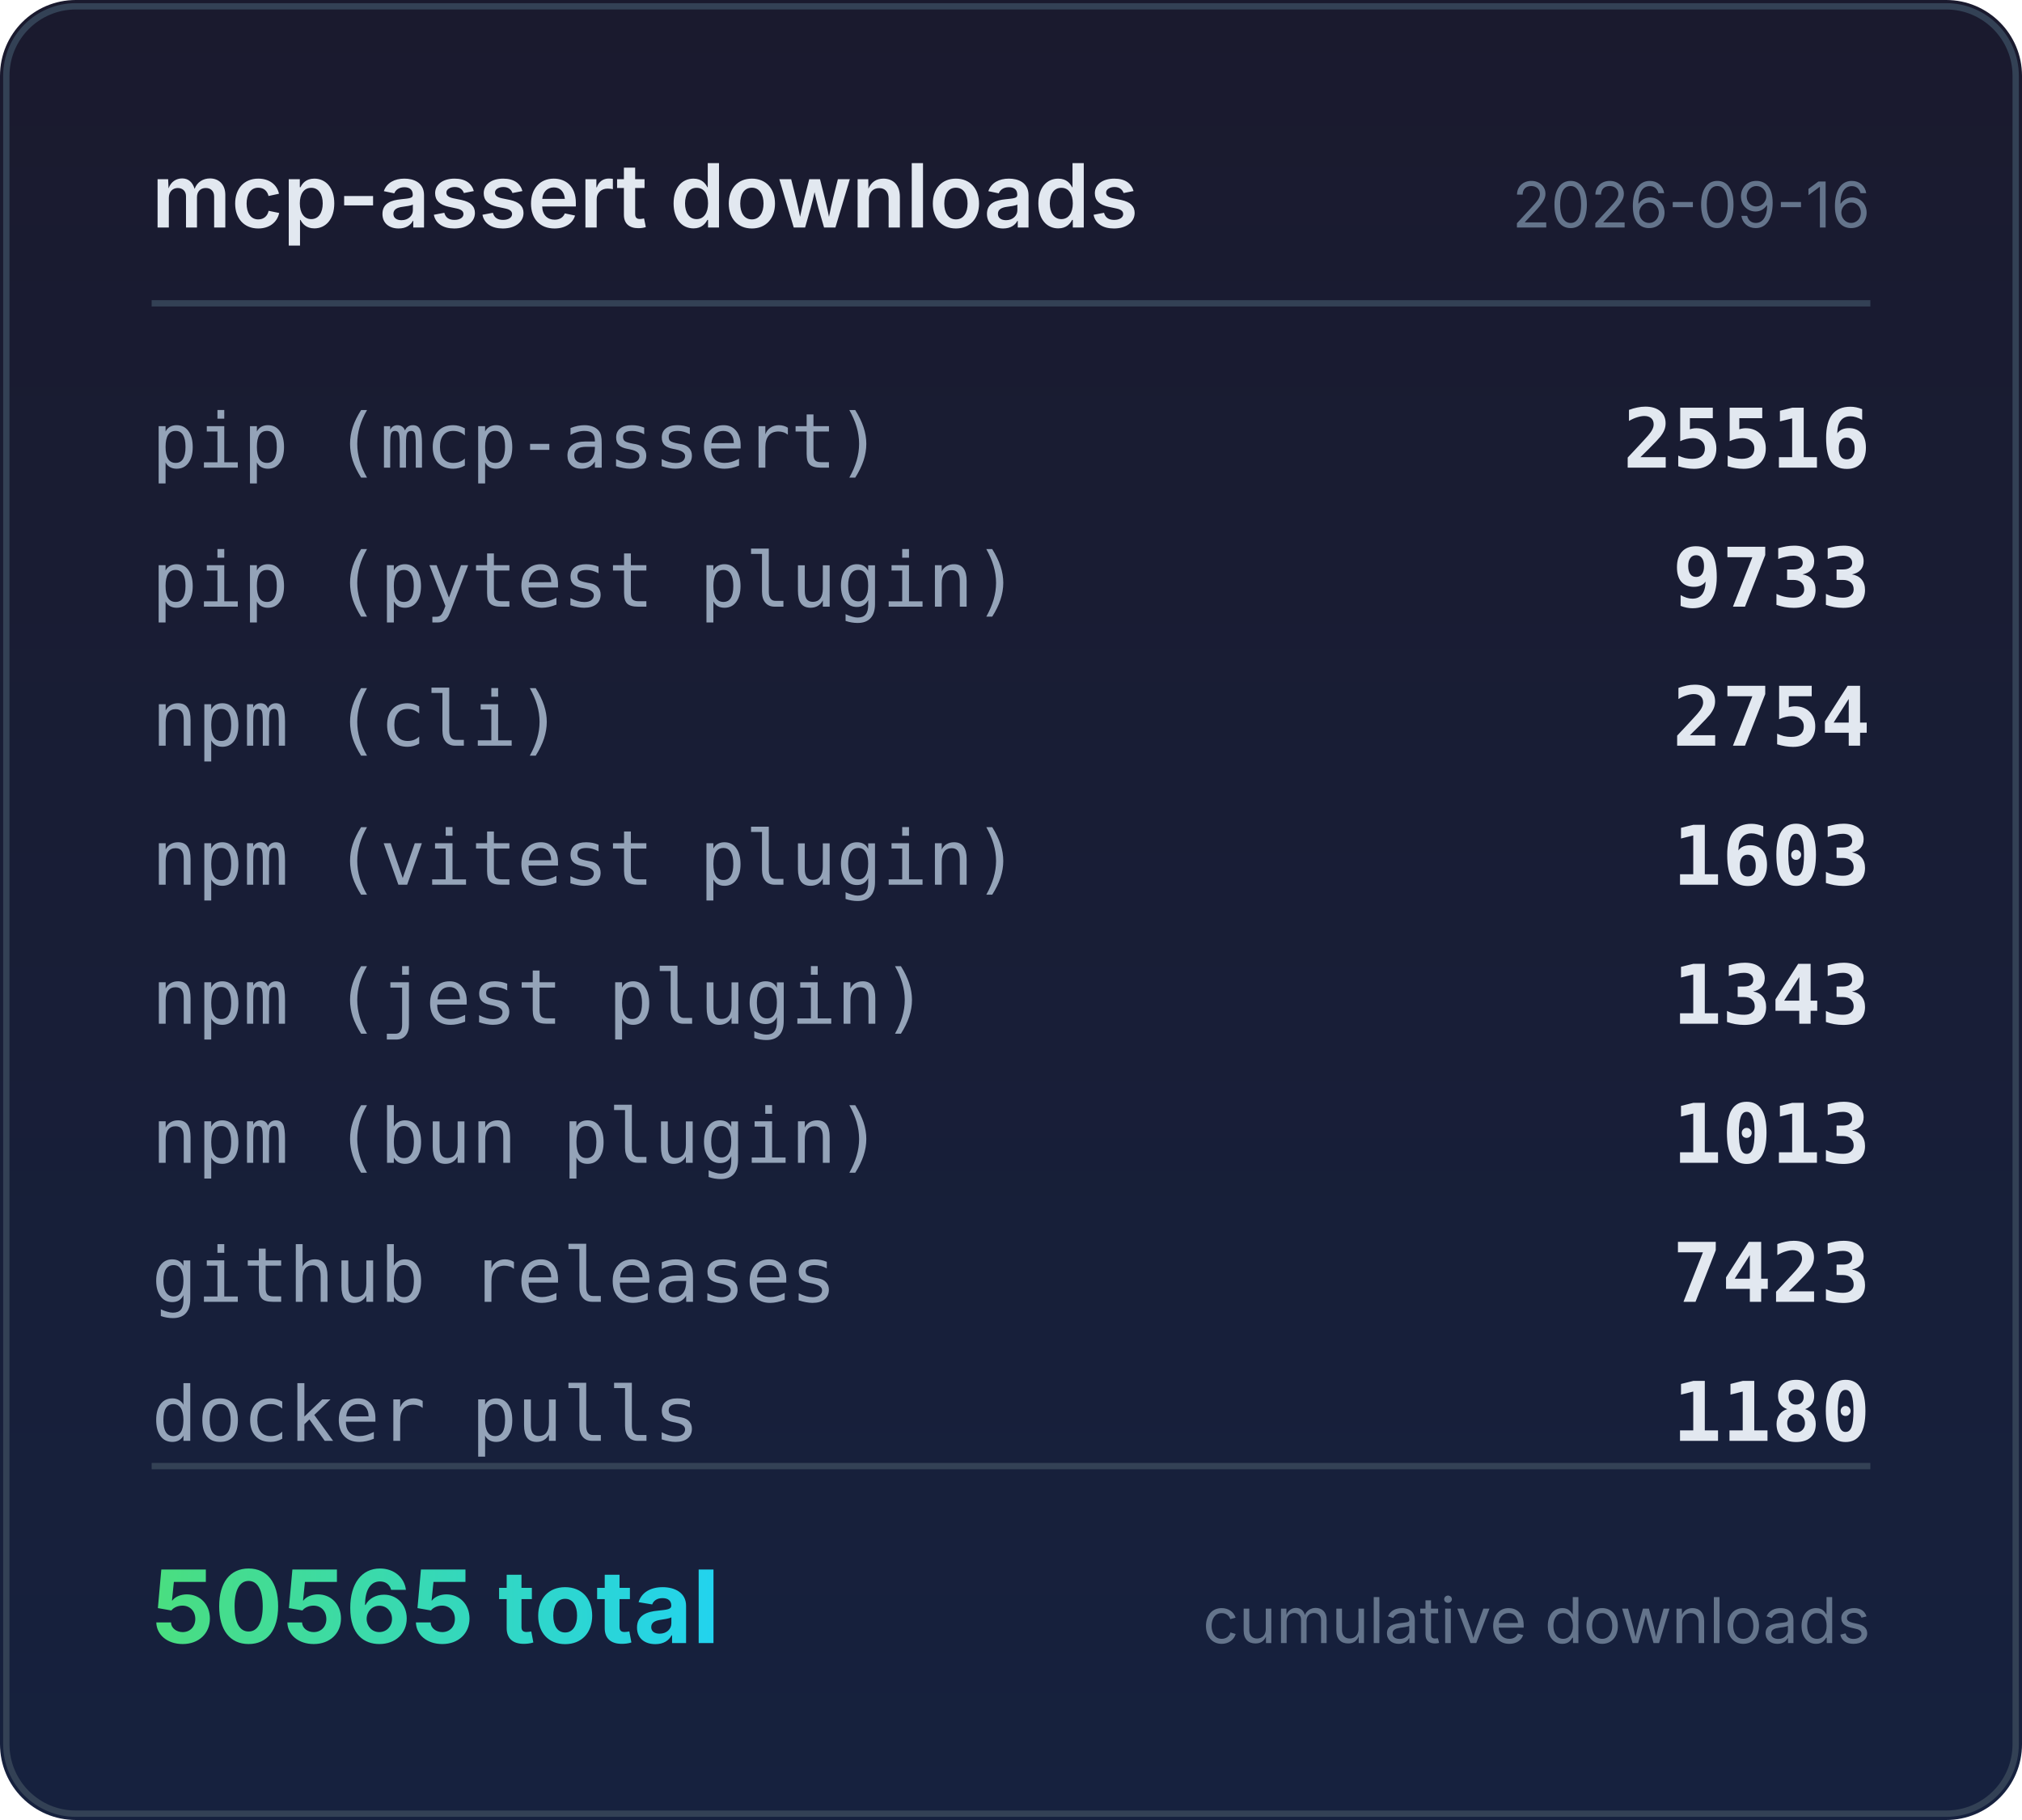
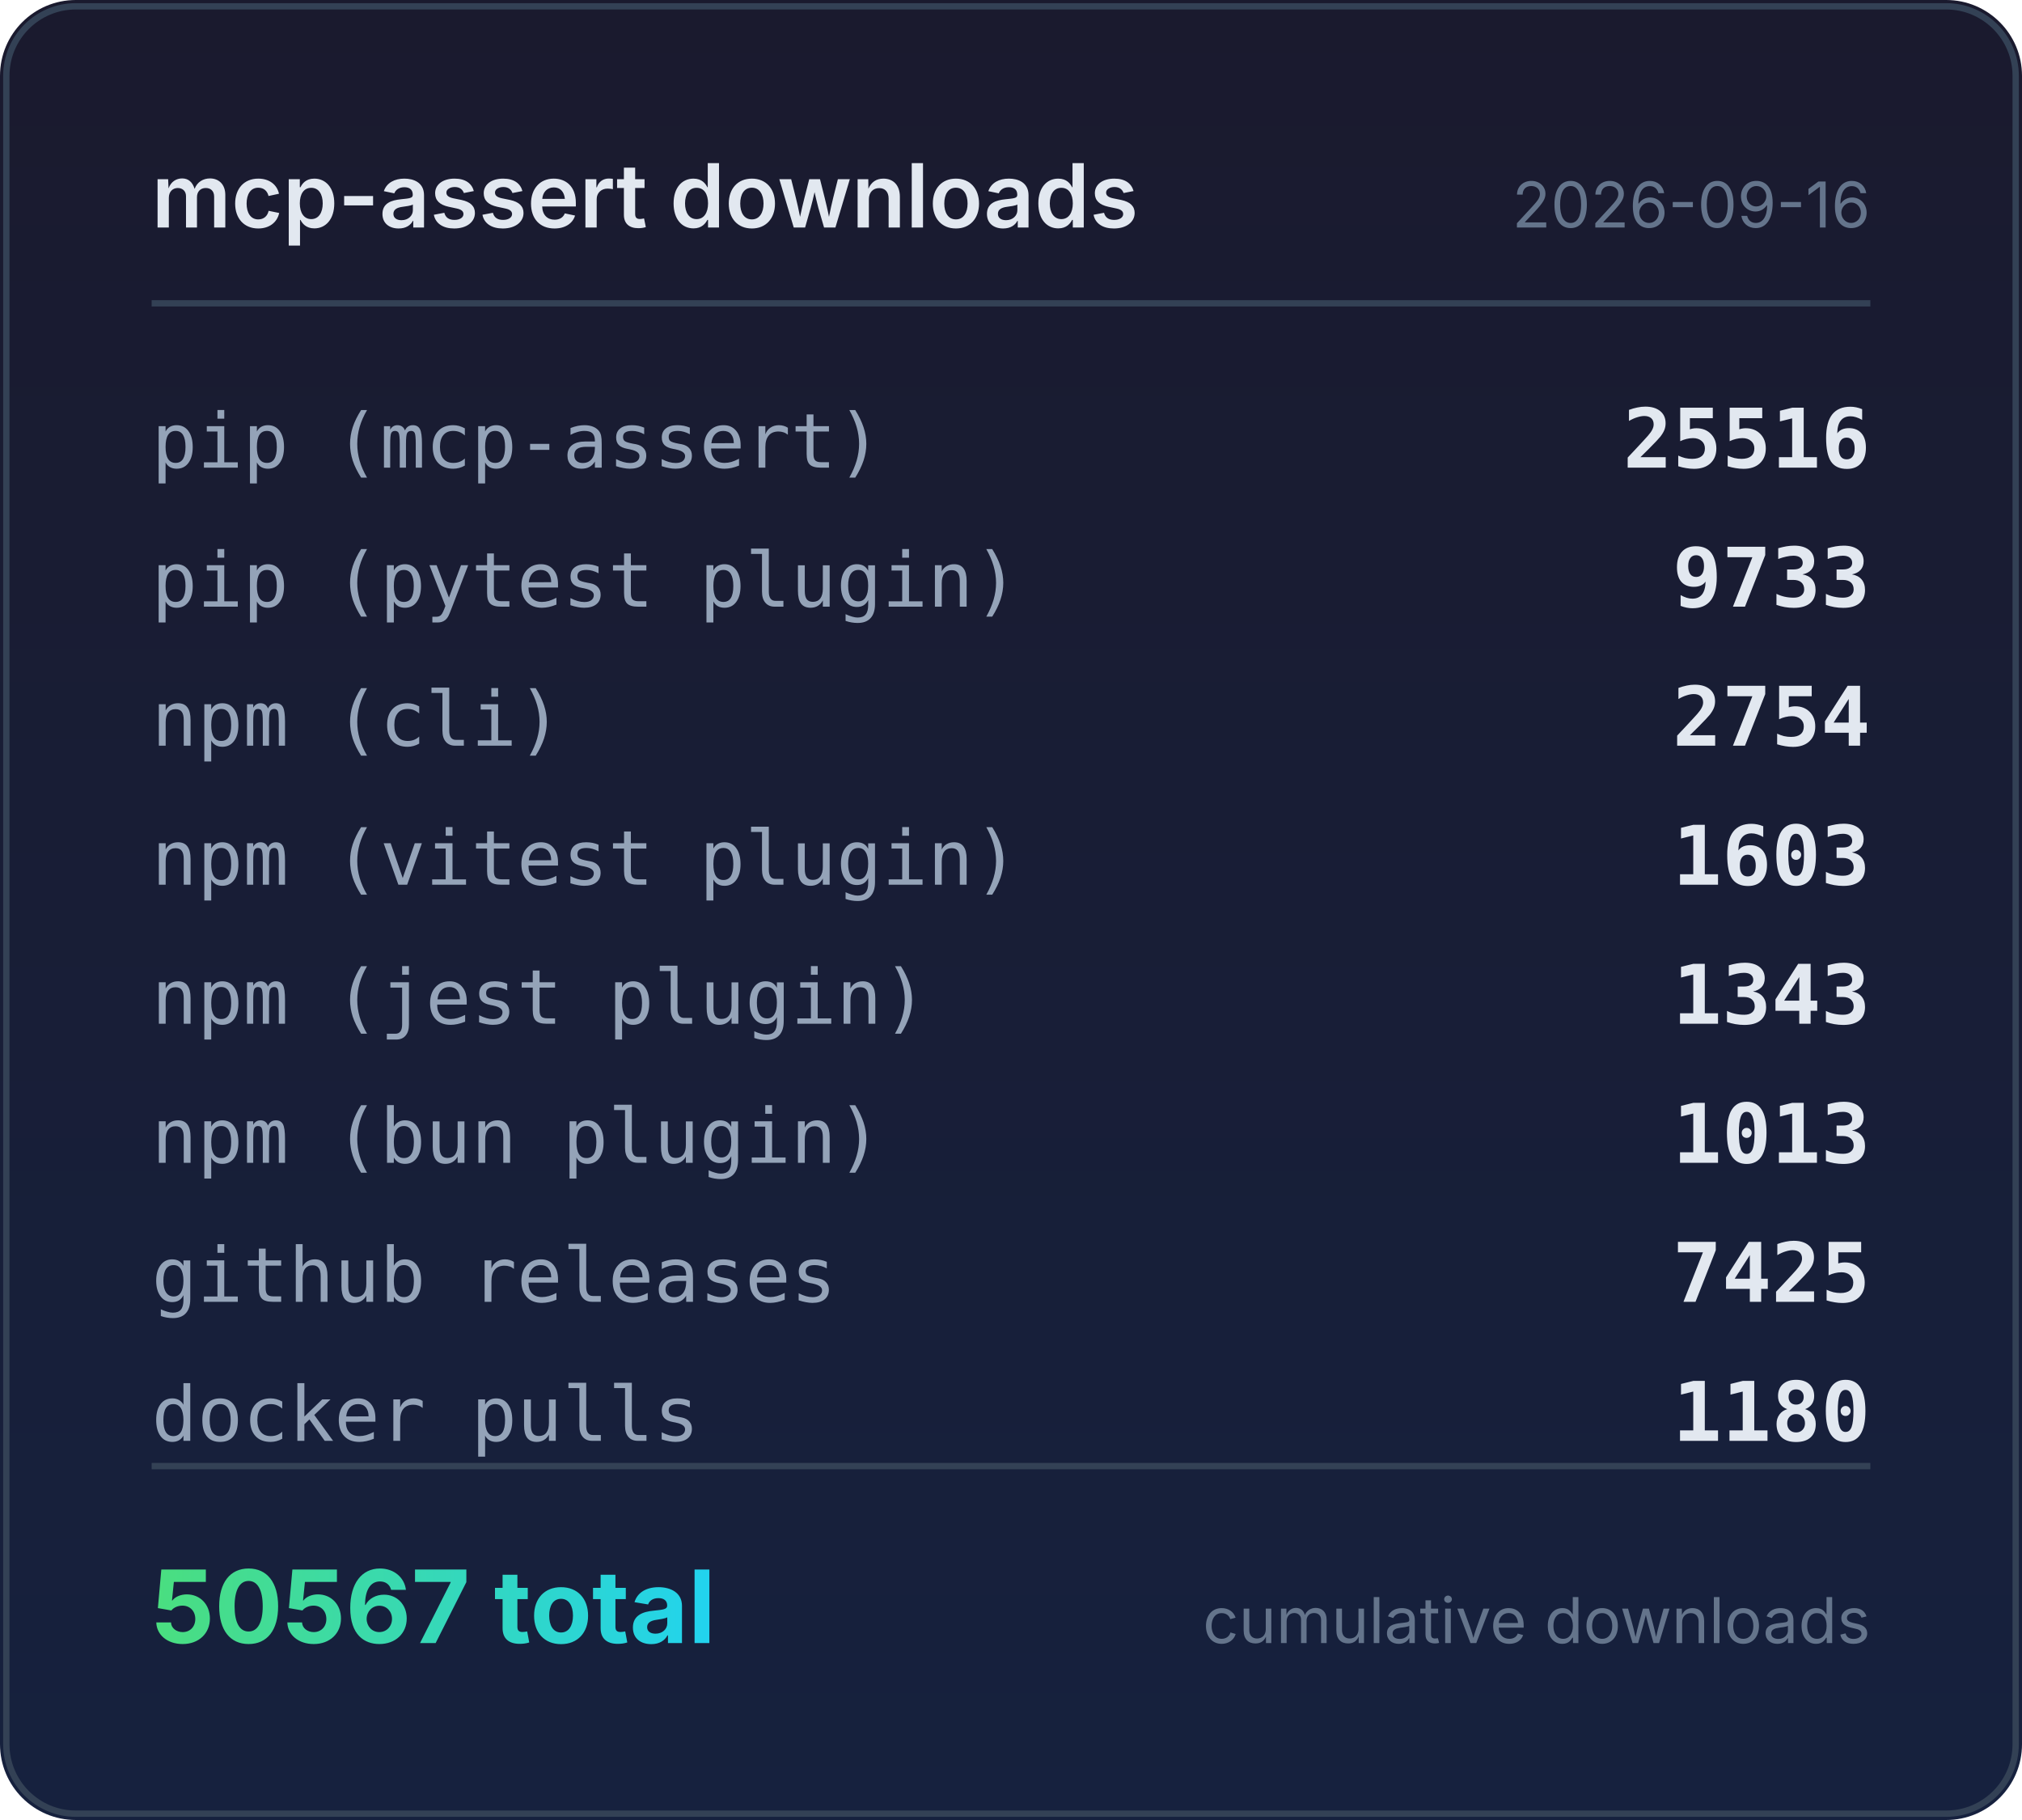
<svg xmlns="http://www.w3.org/2000/svg" width="320" height="288" viewBox="0 0 320 288">
  <defs>
    <linearGradient id="bg" x1="0" y1="0" x2="0" y2="1">
      <stop offset="0%" stop-color="#1a1a2e" />
      <stop offset="100%" stop-color="#16213e" />
    </linearGradient>
    <linearGradient id="accent" x1="0" y1="0" x2="1" y2="0">
      <stop offset="0%" stop-color="#4ade80" />
      <stop offset="100%" stop-color="#22d3ee" />
    </linearGradient>
  </defs>
  <rect width="320" height="288" rx="12" fill="url(#bg)" />
  <rect x="1" y="1" width="318" height="286" rx="11" fill="none" stroke="#334155" stroke-width="1" />
  <text x="24" y="36" fill="#e2e8f0" font-family="system-ui,-apple-system,sans-serif" font-size="14" font-weight="600">mcp-assert downloads</text>
  <text x="296" y="36" fill="#64748b" font-family="system-ui,-apple-system,sans-serif" font-size="10" text-anchor="end">2026-09-16</text>
  <line x1="24" y1="48" x2="296" y2="48" stroke="#334155" stroke-width="1" />
  <text x="24" y="74" fill="#94a3b8" font-family="ui-monospace,monospace" font-size="12">pip (mcp-assert)</text>
  <text x="296" y="74" fill="#e2e8f0" font-family="ui-monospace,monospace" font-size="13" font-weight="600" text-anchor="end">25516</text>
  <text x="24" y="96" fill="#94a3b8" font-family="ui-monospace,monospace" font-size="12">pip (pytest plugin)</text>
  <text x="296" y="96" fill="#e2e8f0" font-family="ui-monospace,monospace" font-size="13" font-weight="600" text-anchor="end">9733</text>
  <text x="24" y="118" fill="#94a3b8" font-family="ui-monospace,monospace" font-size="12">npm (cli)</text>
  <text x="296" y="118" fill="#e2e8f0" font-family="ui-monospace,monospace" font-size="13" font-weight="600" text-anchor="end">2754</text>
  <text x="24" y="140" fill="#94a3b8" font-family="ui-monospace,monospace" font-size="12">npm (vitest plugin)</text>
  <text x="296" y="140" fill="#e2e8f0" font-family="ui-monospace,monospace" font-size="13" font-weight="600" text-anchor="end">1603</text>
  <text x="24" y="162" fill="#94a3b8" font-family="ui-monospace,monospace" font-size="12">npm (jest plugin)</text>
  <text x="296" y="162" fill="#e2e8f0" font-family="ui-monospace,monospace" font-size="13" font-weight="600" text-anchor="end">1343</text>
  <text x="24" y="184" fill="#94a3b8" font-family="ui-monospace,monospace" font-size="12">npm (bun plugin)</text>
  <text x="296" y="184" fill="#e2e8f0" font-family="ui-monospace,monospace" font-size="13" font-weight="600" text-anchor="end">1013</text>
  <text x="24" y="206" fill="#94a3b8" font-family="ui-monospace,monospace" font-size="12">github releases</text>
-   <text x="296" y="206" fill="#e2e8f0" font-family="ui-monospace,monospace" font-size="13" font-weight="600" text-anchor="end">7423</text>
+   <text x="296" y="206" fill="#e2e8f0" font-family="ui-monospace,monospace" font-size="13" font-weight="600" text-anchor="end">7425</text>
  <text x="24" y="228" fill="#94a3b8" font-family="ui-monospace,monospace" font-size="12">docker pulls</text>
  <text x="296" y="228" fill="#e2e8f0" font-family="ui-monospace,monospace" font-size="13" font-weight="600" text-anchor="end">1180</text>
  <line x1="24" y1="232" x2="296" y2="232" stroke="#334155" stroke-width="1" />
-   <text x="24" y="260" fill="url(#accent)" font-family="system-ui,-apple-system,sans-serif" font-size="16" font-weight="700">50565 total</text>
+   <text x="24" y="260" fill="url(#accent)" font-family="system-ui,-apple-system,sans-serif" font-size="16" font-weight="700">50567 total</text>
  <text x="296" y="260" fill="#64748b" font-family="system-ui,-apple-system,sans-serif" font-size="10" text-anchor="end">cumulative downloads</text>
</svg>
